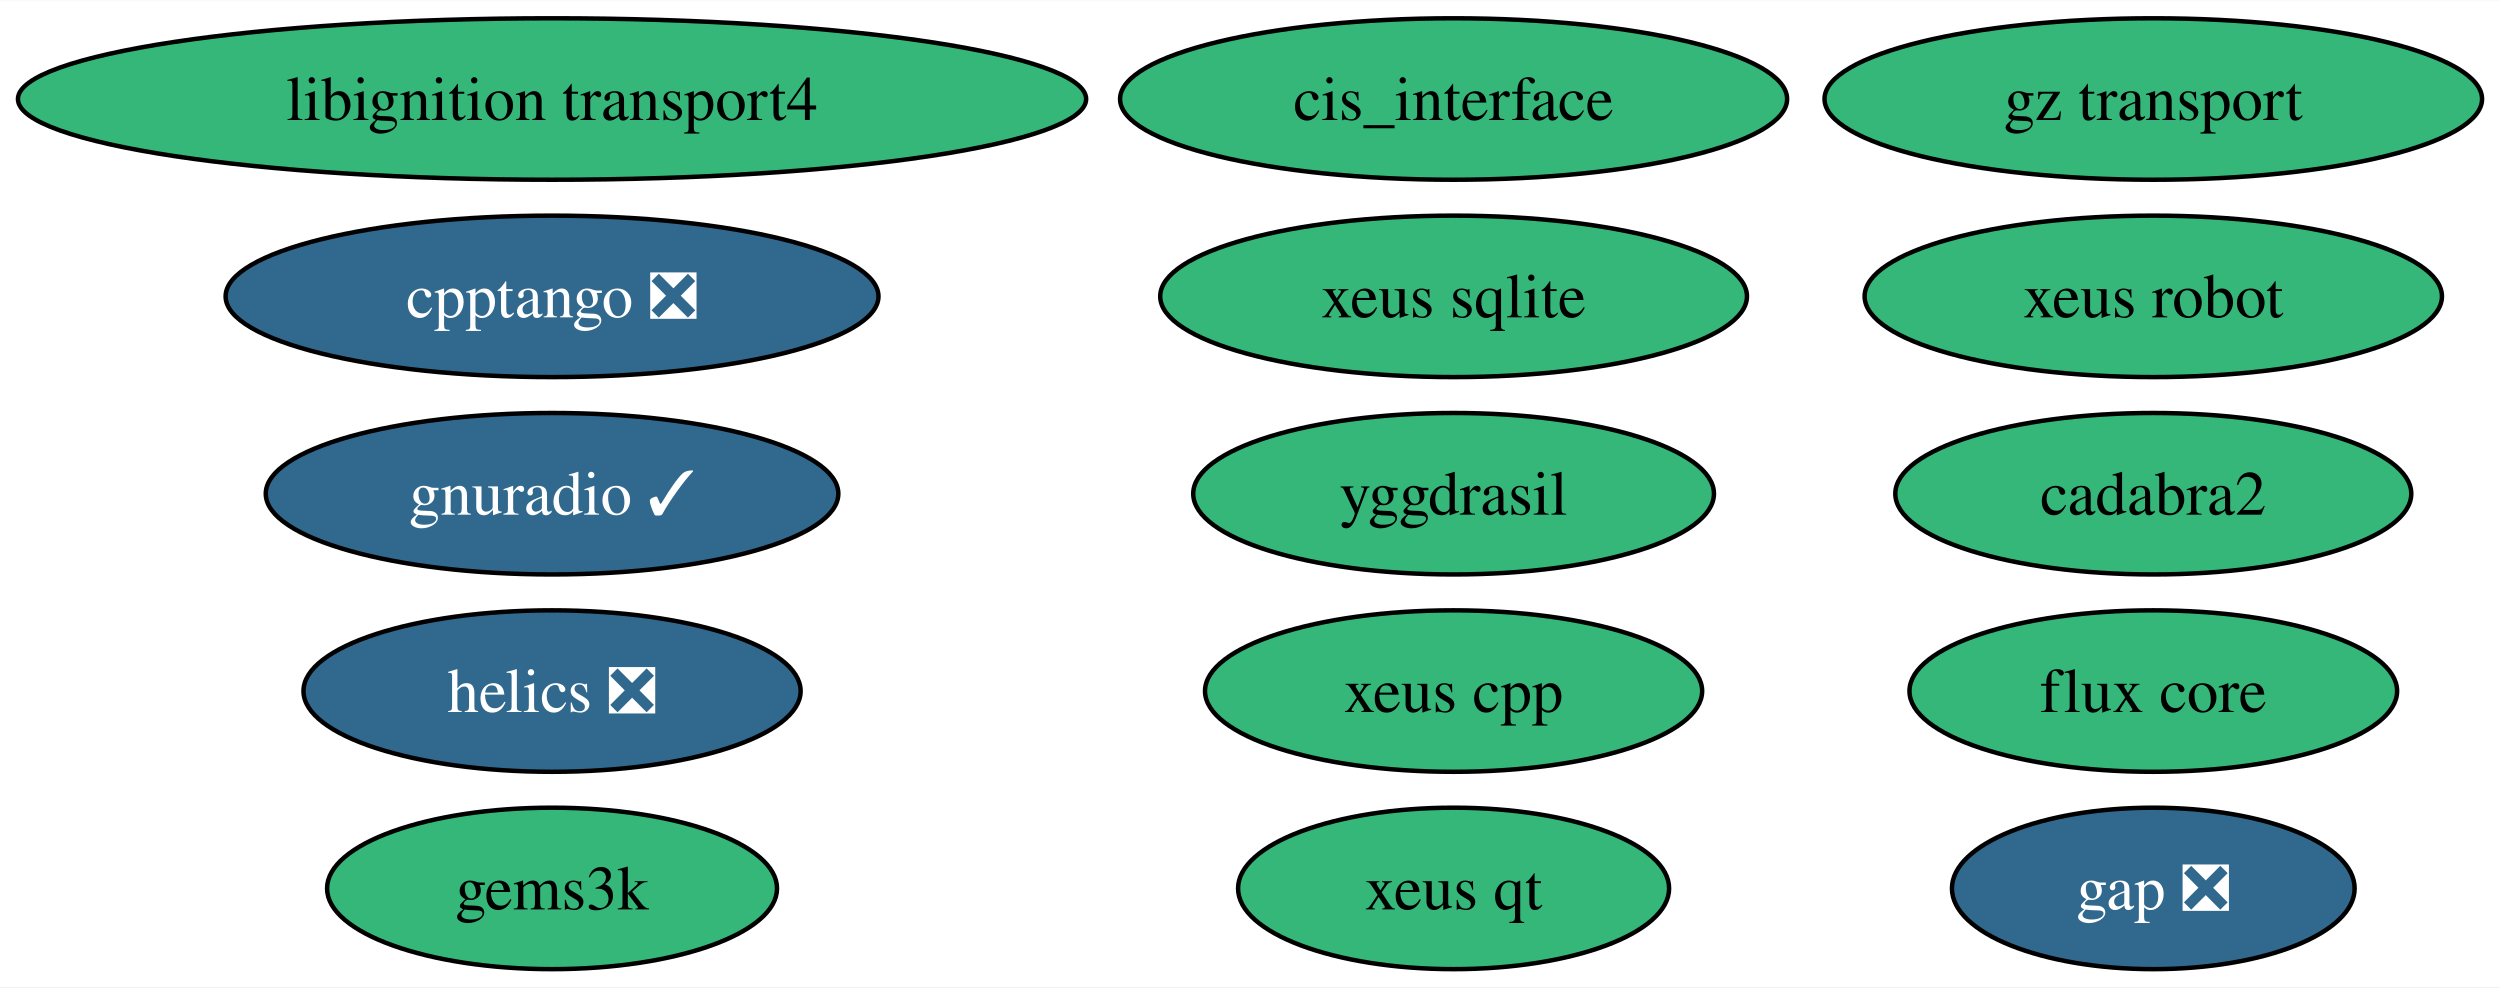
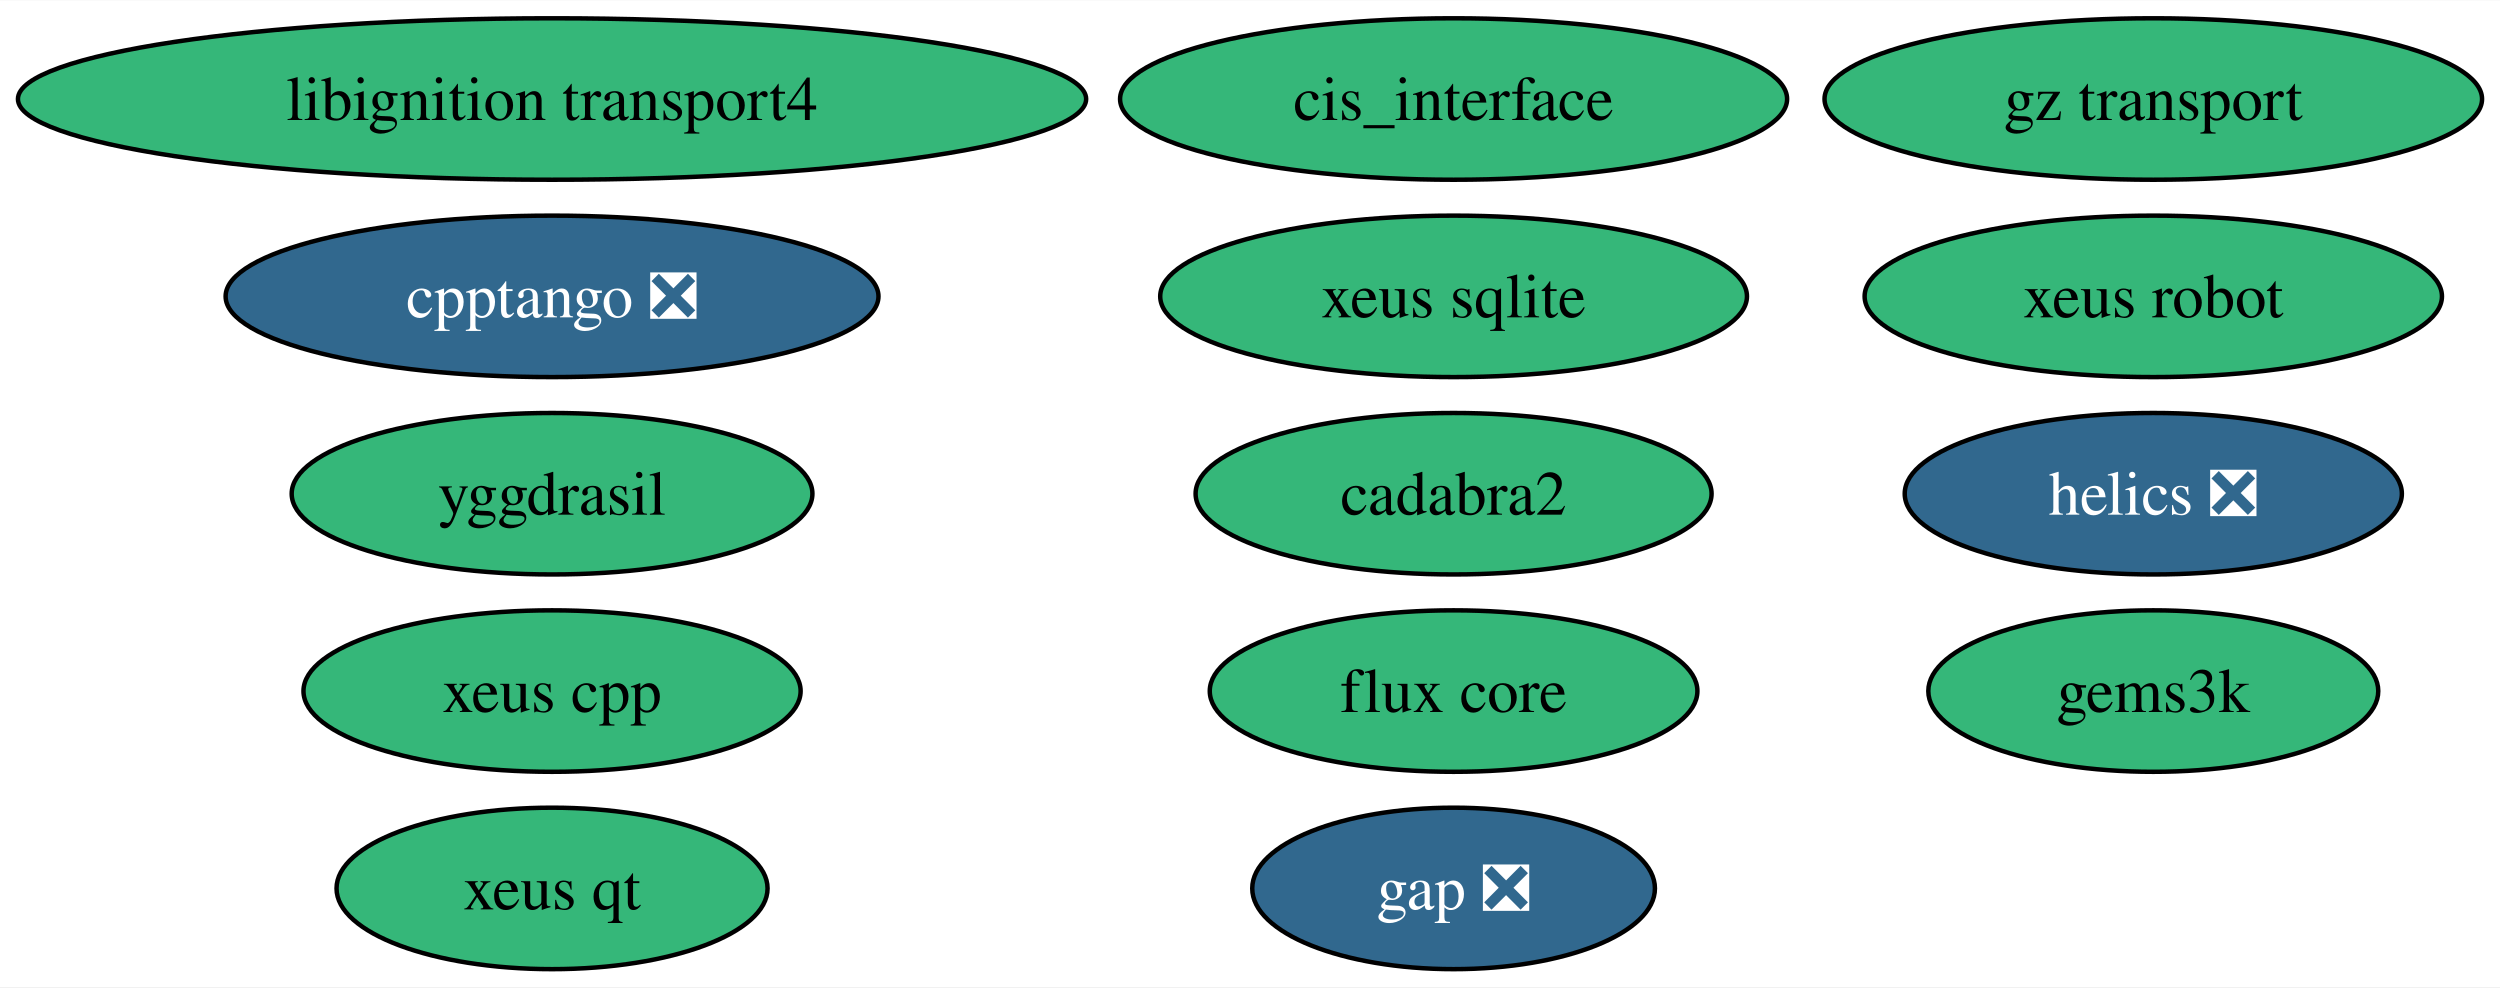
<svg xmlns="http://www.w3.org/2000/svg" xmlns:xlink="http://www.w3.org/1999/xlink" width="557pt" height="220pt" viewBox="0.00 0.00 557.38 220.00">
  <g id="graph0" class="graph" transform="scale(1 1) rotate(0) translate(4 216)">
    <polygon fill="white" stroke="none" points="-4,4 -4,-216 553.38,-216 553.38,4 -4,4" />
    <g id="node1" class="node">
      <g id="a_node1">
        <a xlink:href="https://github.com/conda-forge/gap-feedstock/pull/76" xlink:title="gap ❎">
-           <ellipse fill="#31688e" stroke="black" cx="476.08" cy="-18" rx="44.89" ry="18" />
-           <text text-anchor="middle" x="476.08" y="-13.32" font-family="Times,serif" font-size="14.00" fill="white">gap ❎</text>
+           <ellipse fill="#31688e" stroke="black" cx="320.08" cy="-18" rx="44.89" ry="18" />
+           <text text-anchor="middle" x="320.08" y="-13.32" font-family="Times,serif" font-size="14.00" fill="white">gap ❎</text>
        </a>
      </g>
    </g>
    <g id="node2" class="node">
      <g id="a_node2">
        <a xlink:href="https://github.com/conda-forge/helics-feedstock/pull/35" xlink:title="helics ❎">
-           <ellipse fill="#31688e" stroke="black" cx="119.08" cy="-62" rx="55.42" ry="18" />
-           <text text-anchor="middle" x="119.08" y="-57.33" font-family="Times,serif" font-size="14.00" fill="white">helics ❎</text>
+           <ellipse fill="#31688e" stroke="black" cx="476.08" cy="-106" rx="55.42" ry="18" />
+           <text text-anchor="middle" x="476.08" y="-101.33" font-family="Times,serif" font-size="14.00" fill="white">helics ❎</text>
        </a>
      </g>
    </g>
    <g id="node3" class="node">
      <g id="a_node3">
        <a xlink:href="https://github.com/conda-forge/cis_interface-feedstock" xlink:title="cis_interface">
          <ellipse fill="#35b779" stroke="black" cx="320.08" cy="-194" rx="74.36" ry="18" />
          <text text-anchor="middle" x="320.08" y="-189.32" font-family="Times,serif" font-size="14.00">cis_interface</text>
        </a>
      </g>
    </g>
    <g id="node4" class="node">
      <g id="a_node4">
        <a xlink:href="https://github.com/conda-forge/yggdrasil-feedstock" xlink:title="yggdrasil">
-           <ellipse fill="#35b779" stroke="black" cx="320.08" cy="-106" rx="58.05" ry="18" />
-           <text text-anchor="middle" x="320.08" y="-101.33" font-family="Times,serif" font-size="14.00">yggdrasil</text>
+           <ellipse fill="#35b779" stroke="black" cx="119.08" cy="-106" rx="58.05" ry="18" />
+           <text text-anchor="middle" x="119.08" y="-101.33" font-family="Times,serif" font-size="14.00">yggdrasil</text>
        </a>
      </g>
    </g>
    <g id="node5" class="node">
      <g id="a_node5">
        <a xlink:href="https://github.com/conda-forge/libignition-transport4-feedstock" xlink:title="libignition transport4">
          <ellipse fill="#35b779" stroke="black" cx="119.08" cy="-194" rx="119.08" ry="18" />
          <text text-anchor="middle" x="119.08" y="-189.32" font-family="Times,serif" font-size="14.00">libignition transport4</text>
        </a>
      </g>
    </g>
    <g id="node6" class="node">
      <g id="a_node6">
-         <a xlink:href="https://github.com/conda-forge/gnuradio-feedstock/pull/254" xlink:title="gnuradio ✓">
-           <ellipse fill="#31688e" stroke="black" cx="119.08" cy="-106" rx="63.83" ry="18" />
-           <text text-anchor="middle" x="119.08" y="-101.33" font-family="Times,serif" font-size="14.00" fill="white">gnuradio ✓</text>
+         <a xlink:href="https://github.com/conda-forge/cadabra2-feedstock" xlink:title="cadabra2">
+           <ellipse fill="#35b779" stroke="black" cx="320.08" cy="-106" rx="57.52" ry="18" />
+           <text text-anchor="middle" x="320.08" y="-101.33" font-family="Times,serif" font-size="14.00">cadabra2</text>
        </a>
      </g>
    </g>
    <g id="node7" class="node">
      <g id="a_node7">
-         <a xlink:href="https://github.com/conda-forge/cadabra2-feedstock" xlink:title="cadabra2">
-           <ellipse fill="#35b779" stroke="black" cx="476.08" cy="-106" rx="57.52" ry="18" />
-           <text text-anchor="middle" x="476.08" y="-101.33" font-family="Times,serif" font-size="14.00">cadabra2</text>
-         </a>
-       </g>
-     </g>
-     <g id="node8" class="node">
-       <g id="a_node8">
        <a xlink:href="https://github.com/conda-forge/xeus-sqlite-feedstock" xlink:title="xeus sqlite">
          <ellipse fill="#35b779" stroke="black" cx="320.08" cy="-150" rx="65.41" ry="18" />
          <text text-anchor="middle" x="320.08" y="-145.32" font-family="Times,serif" font-size="14.00">xeus sqlite</text>
        </a>
      </g>
    </g>
-     <g id="node9" class="node">
-       <g id="a_node9">
+     <g id="node8" class="node">
+       <g id="a_node8">
        <a xlink:href="https://github.com/conda-forge/gems3k-feedstock" xlink:title="gems3k">
-           <ellipse fill="#35b779" stroke="black" cx="119.08" cy="-18" rx="50.16" ry="18" />
-           <text text-anchor="middle" x="119.08" y="-13.32" font-family="Times,serif" font-size="14.00">gems3k</text>
+           <ellipse fill="#35b779" stroke="black" cx="476.08" cy="-62" rx="50.16" ry="18" />
+           <text text-anchor="middle" x="476.08" y="-57.33" font-family="Times,serif" font-size="14.00">gems3k</text>
        </a>
      </g>
    </g>
-     <g id="node10" class="node">
-       <g id="a_node10">
+     <g id="node9" class="node">
+       <g id="a_node9">
        <a xlink:href="https://github.com/conda-forge/xeus-robot-feedstock" xlink:title="xeus robot">
          <ellipse fill="#35b779" stroke="black" cx="476.08" cy="-150" rx="64.36" ry="18" />
          <text text-anchor="middle" x="476.08" y="-145.32" font-family="Times,serif" font-size="14.00">xeus robot</text>
        </a>
      </g>
    </g>
-     <g id="node11" class="node">
-       <g id="a_node11">
+     <g id="node10" class="node">
+       <g id="a_node10">
        <a xlink:href="https://github.com/conda-forge/cpptango-feedstock/pull/36" xlink:title="cpptango ❎">
          <ellipse fill="#31688e" stroke="black" cx="119.08" cy="-150" rx="72.78" ry="18" />
          <text text-anchor="middle" x="119.08" y="-145.32" font-family="Times,serif" font-size="14.00" fill="white">cpptango ❎</text>
        </a>
      </g>
    </g>
-     <g id="node12" class="node">
-       <g id="a_node12">
+     <g id="node11" class="node">
+       <g id="a_node11">
        <a xlink:href="https://github.com/conda-forge/gz-transport-feedstock" xlink:title="gz transport">
          <ellipse fill="#35b779" stroke="black" cx="476.08" cy="-194" rx="73.3" ry="18" />
          <text text-anchor="middle" x="476.08" y="-189.32" font-family="Times,serif" font-size="14.00">gz transport</text>
        </a>
      </g>
    </g>
+     <g id="node12" class="node">
+       <g id="a_node12">
+         <a xlink:href="https://github.com/conda-forge/xeus-qt-feedstock" xlink:title="xeus qt">
+           <ellipse fill="#35b779" stroke="black" cx="119.08" cy="-18" rx="48.05" ry="18" />
+           <text text-anchor="middle" x="119.08" y="-13.32" font-family="Times,serif" font-size="14.00">xeus qt</text>
+         </a>
+       </g>
+     </g>
    <g id="node13" class="node">
      <g id="a_node13">
-         <a xlink:href="https://github.com/conda-forge/xeus-qt-feedstock" xlink:title="xeus qt">
-           <ellipse fill="#35b779" stroke="black" cx="320.08" cy="-18" rx="48.05" ry="18" />
-           <text text-anchor="middle" x="320.08" y="-13.32" font-family="Times,serif" font-size="14.00">xeus qt</text>
+         <a xlink:href="https://github.com/conda-forge/xeus-cpp-feedstock" xlink:title="xeus cpp">
+           <ellipse fill="#35b779" stroke="black" cx="119.08" cy="-62" rx="55.42" ry="18" />
+           <text text-anchor="middle" x="119.08" y="-57.33" font-family="Times,serif" font-size="14.00">xeus cpp</text>
        </a>
      </g>
    </g>
    <g id="node14" class="node">
      <g id="a_node14">
-         <a xlink:href="https://github.com/conda-forge/xeus-cpp-feedstock" xlink:title="xeus cpp">
-           <ellipse fill="#35b779" stroke="black" cx="320.08" cy="-62" rx="55.42" ry="18" />
-           <text text-anchor="middle" x="320.08" y="-57.33" font-family="Times,serif" font-size="14.00">xeus cpp</text>
-         </a>
-       </g>
-     </g>
-     <g id="node15" class="node">
-       <g id="a_node15">
        <a xlink:href="https://github.com/conda-forge/flux-core-feedstock" xlink:title="flux core">
-           <ellipse fill="#35b779" stroke="black" cx="476.08" cy="-62" rx="54.36" ry="18" />
-           <text text-anchor="middle" x="476.08" y="-57.33" font-family="Times,serif" font-size="14.00">flux core</text>
+           <ellipse fill="#35b779" stroke="black" cx="320.08" cy="-62" rx="54.36" ry="18" />
+           <text text-anchor="middle" x="320.08" y="-57.33" font-family="Times,serif" font-size="14.00">flux core</text>
        </a>
      </g>
    </g>
  </g>
</svg>
